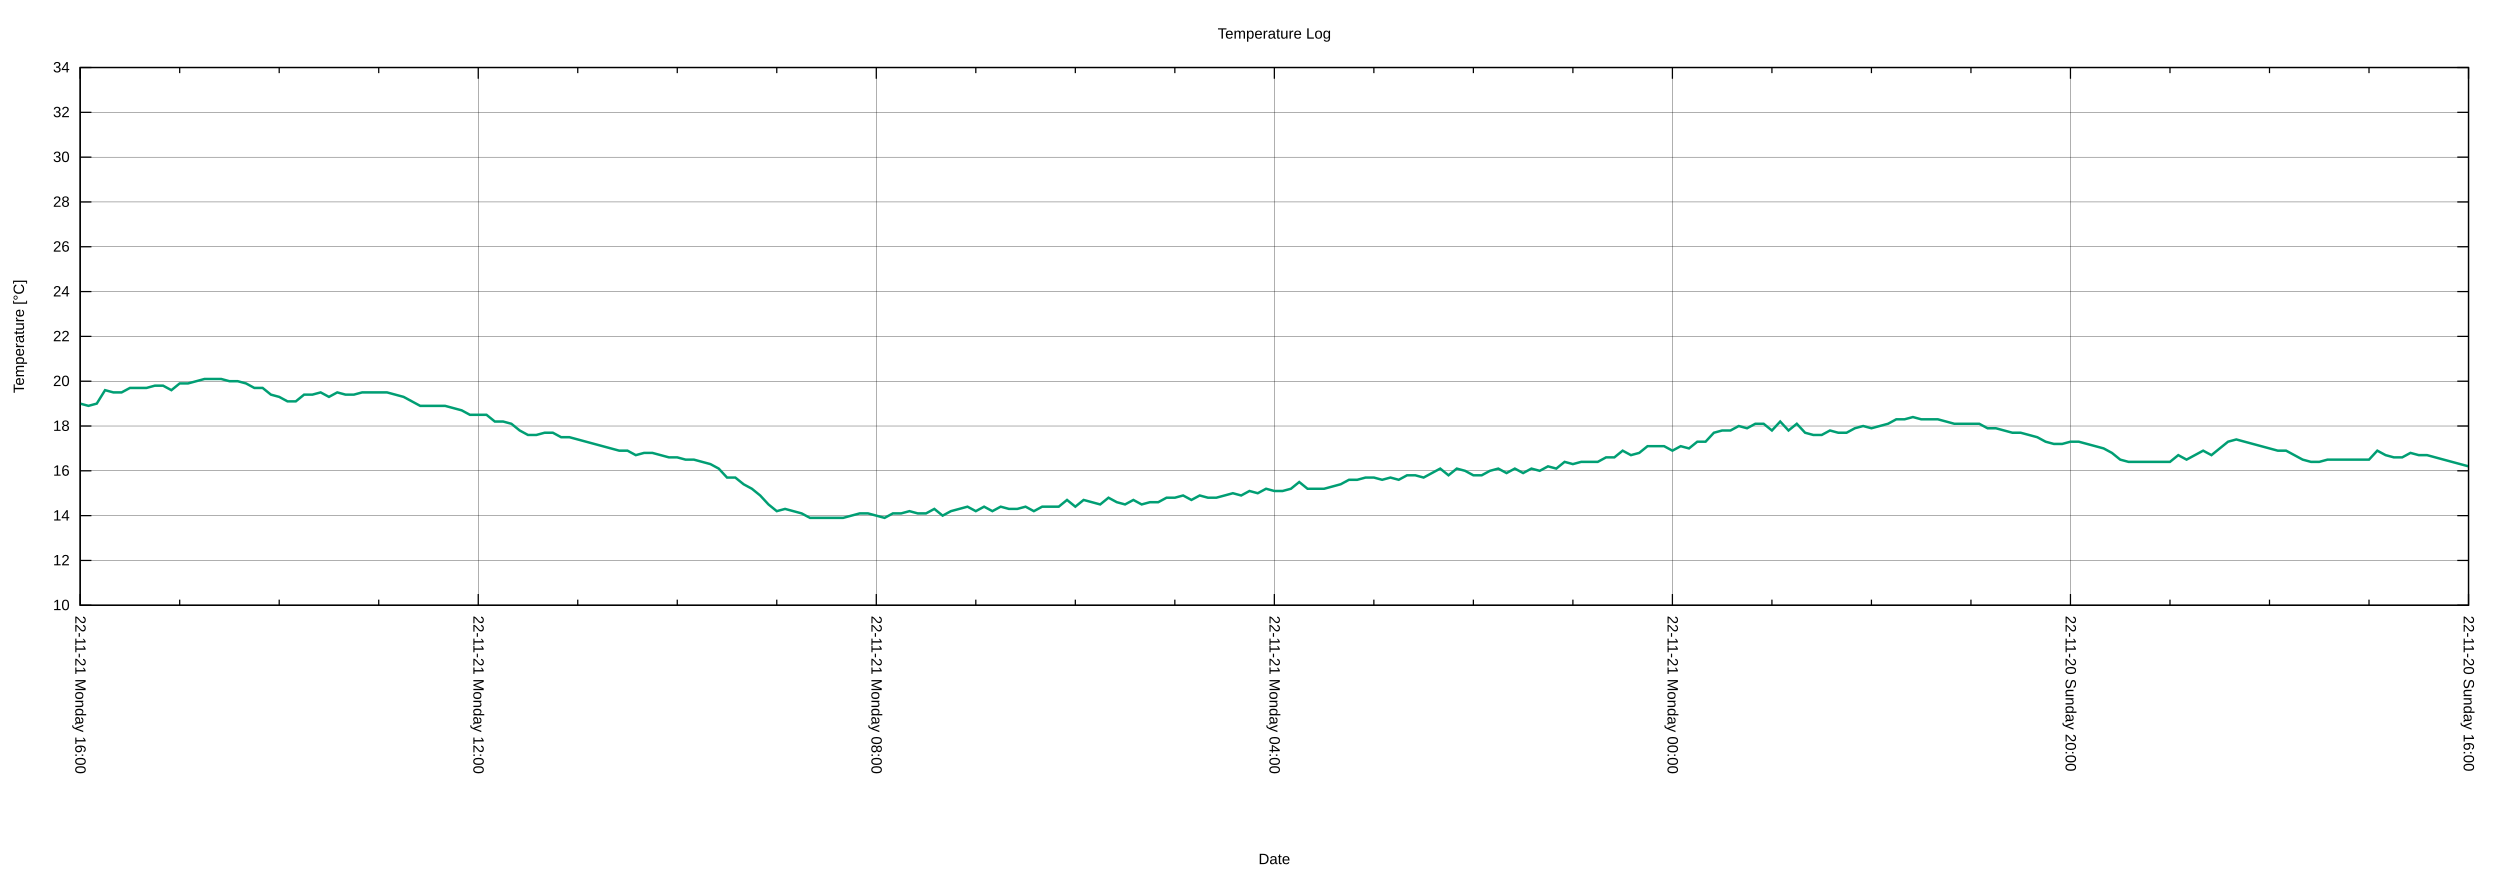
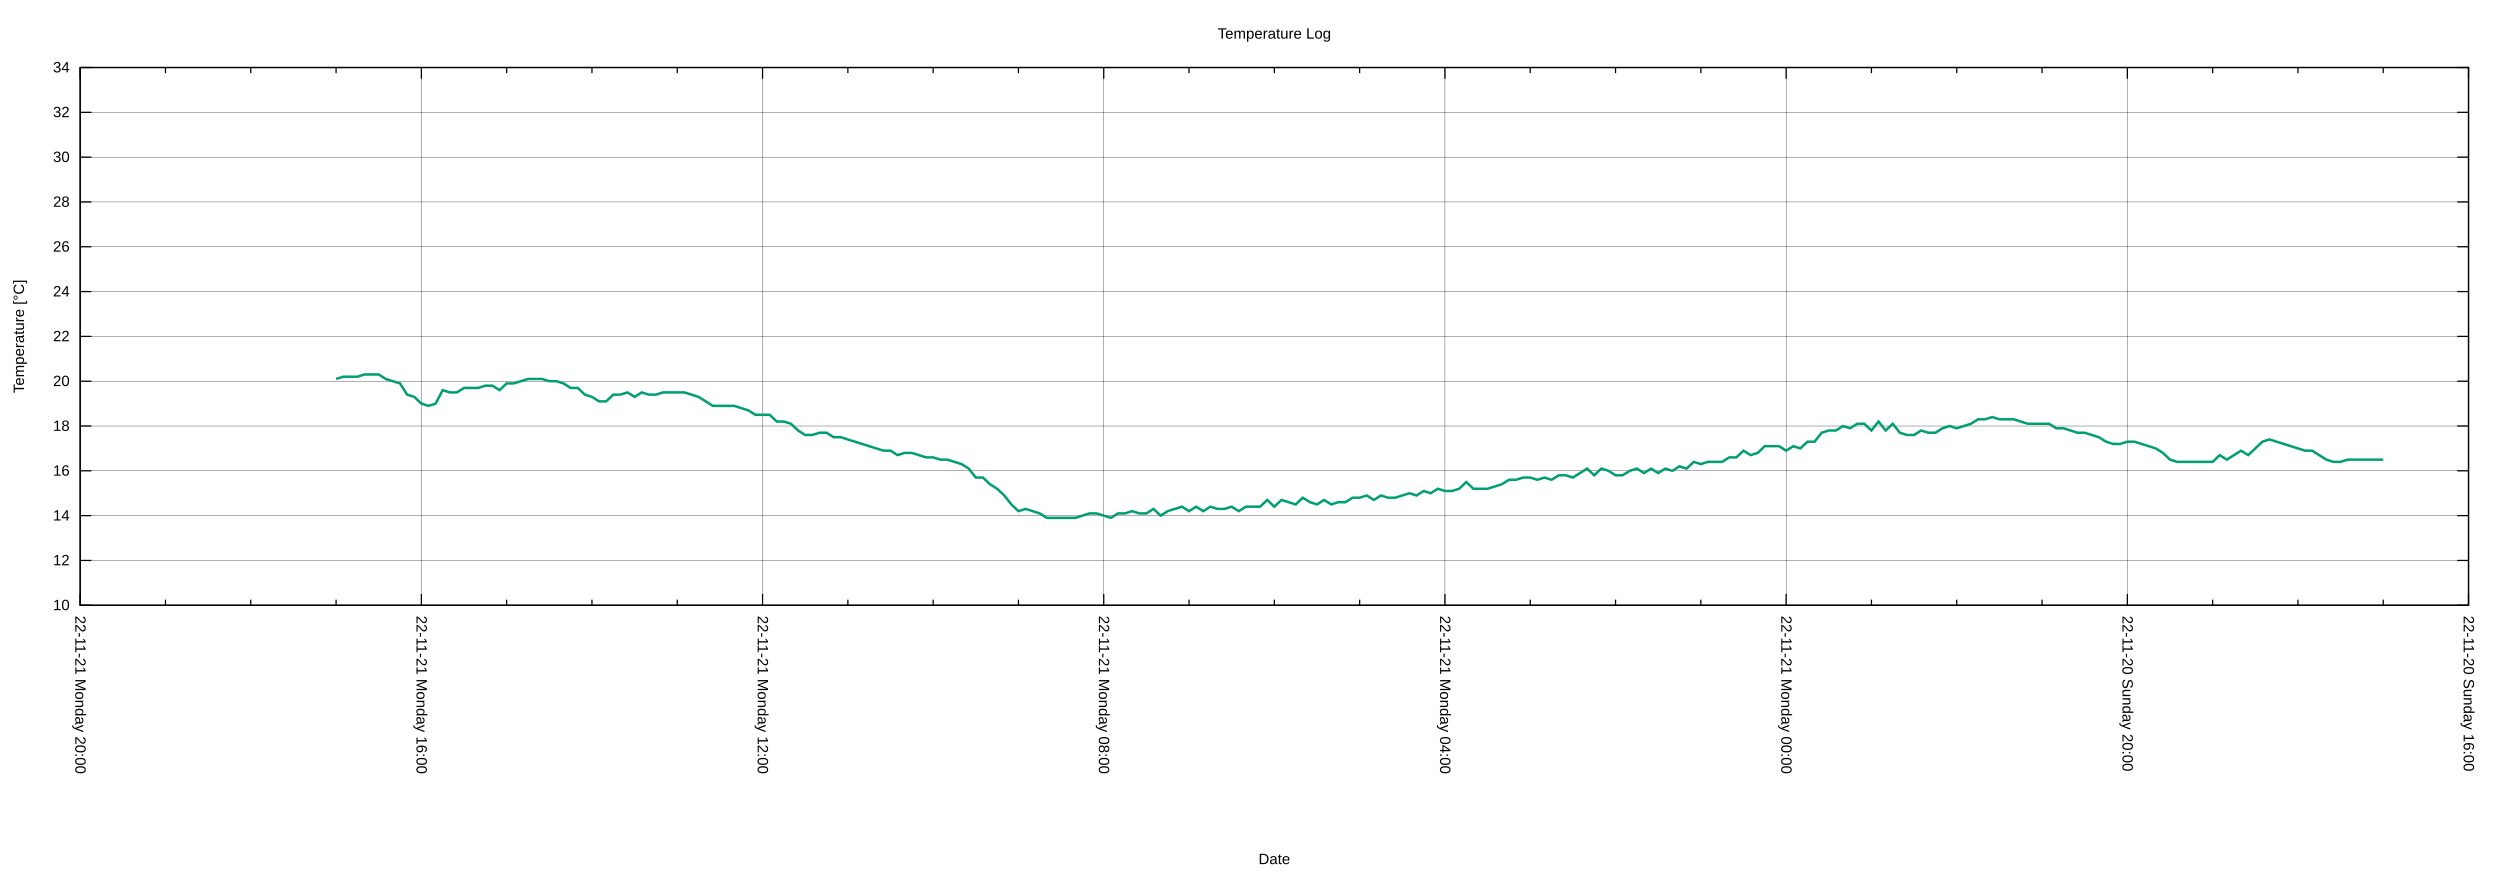
<svg xmlns="http://www.w3.org/2000/svg" xmlns:xlink="http://www.w3.org/1999/xlink" width="2000" height="700" viewBox="0 0 2000 700">
  <g id="gnuplot_canvas">
    <rect x="0" y="0" width="2000" height="700" fill="none" />
    <defs>
      <circle id="gpDot" r="0.5" stroke-width="0.5" stroke="currentColor" />
      <path id="gpPt0" stroke-width="0.222" stroke="currentColor" d="M-1,0 h2 M0,-1 v2" />
      <path id="gpPt1" stroke-width="0.222" stroke="currentColor" d="M-1,-1 L1,1 M1,-1 L-1,1" />
      <path id="gpPt2" stroke-width="0.222" stroke="currentColor" d="M-1,0 L1,0 M0,-1 L0,1 M-1,-1 L1,1 M-1,1 L1,-1" />
      <rect id="gpPt3" stroke-width="0.222" stroke="currentColor" x="-1" y="-1" width="2" height="2" />
      <rect id="gpPt4" stroke-width="0.222" stroke="currentColor" fill="currentColor" x="-1" y="-1" width="2" height="2" />
      <circle id="gpPt5" stroke-width="0.222" stroke="currentColor" cx="0" cy="0" r="1" />
      <use xlink:href="#gpPt5" id="gpPt6" fill="currentColor" stroke="none" />
      <path id="gpPt7" stroke-width="0.222" stroke="currentColor" d="M0,-1.33 L-1.33,0.67 L1.33,0.67 z" />
      <use xlink:href="#gpPt7" id="gpPt8" fill="currentColor" stroke="none" />
      <use xlink:href="#gpPt7" id="gpPt9" stroke="currentColor" transform="rotate(180)" />
      <use xlink:href="#gpPt9" id="gpPt10" fill="currentColor" stroke="none" />
      <use xlink:href="#gpPt3" id="gpPt11" stroke="currentColor" transform="rotate(45)" />
      <use xlink:href="#gpPt11" id="gpPt12" fill="currentColor" stroke="none" />
      <path id="gpPt13" stroke-width="0.222" stroke="currentColor" d="M0,1.330 L1.265,0.411 L0.782,-1.067 L-0.782,-1.076 L-1.265,0.411 z" />
      <use xlink:href="#gpPt13" id="gpPt14" fill="currentColor" stroke="none" />
      <filter id="textbox" filterUnits="objectBoundingBox" x="0" y="0" height="1" width="1">
        <feFlood flood-color="white" flood-opacity="1" result="bgnd" />
        <feComposite in="SourceGraphic" in2="bgnd" operator="atop" />
      </filter>
      <filter id="greybox" filterUnits="objectBoundingBox" x="0" y="0" height="1" width="1">
        <feFlood flood-color="lightgrey" flood-opacity="1" result="grey" />
        <feComposite in="SourceGraphic" in2="grey" operator="atop" />
      </filter>
    </defs>
    <g fill="none" color="white" stroke="currentColor" stroke-width="1.00" stroke-linecap="butt" stroke-linejoin="miter">
</g>
    <g fill="none" color="black" stroke="currentColor" stroke-width="1.00" stroke-linecap="butt" stroke-linejoin="miter">
</g>
    <g fill="none" color="black" stroke="black" stroke-width="0.25" stroke-linecap="butt" stroke-linejoin="miter">
</g>
    <g fill="none" color="black" stroke="currentColor" stroke-width="0.25" stroke-linecap="butt" stroke-linejoin="miter">
      <path stroke="black" class="gridline" d="M64.14,484.21 L1974.82,484.21  " />
    </g>
    <g fill="none" color="black" stroke="black" stroke-width="1.00" stroke-linecap="butt" stroke-linejoin="miter">
</g>
    <g fill="none" color="black" stroke="currentColor" stroke-width="1.00" stroke-linecap="butt" stroke-linejoin="miter">
      <path stroke="black" d="M64.14,484.21 L73.14,484.21 M1974.82,484.21 L1965.82,484.21  " />
      <g transform="translate(55.75,488.11)" stroke="none" fill="black" font-family="Arial" font-size="12.00" text-anchor="end">
        <text>
          <tspan font-family="Arial"> 10</tspan>
        </text>
      </g>
    </g>
    <g fill="none" color="black" stroke="currentColor" stroke-width="1.00" stroke-linecap="butt" stroke-linejoin="miter">
</g>
    <g fill="none" color="black" stroke="black" stroke-width="0.25" stroke-linecap="butt" stroke-linejoin="miter">
</g>
    <g fill="none" color="black" stroke="currentColor" stroke-width="0.25" stroke-linecap="butt" stroke-linejoin="miter">
      <path stroke="black" class="gridline" d="M64.14,448.36 L1974.82,448.36  " />
    </g>
    <g fill="none" color="black" stroke="black" stroke-width="1.00" stroke-linecap="butt" stroke-linejoin="miter">
</g>
    <g fill="none" color="black" stroke="currentColor" stroke-width="1.00" stroke-linecap="butt" stroke-linejoin="miter">
      <path stroke="black" d="M64.14,448.36 L73.14,448.36 M1974.82,448.36 L1965.82,448.36  " />
      <g transform="translate(55.75,452.26)" stroke="none" fill="black" font-family="Arial" font-size="12.00" text-anchor="end">
        <text>
          <tspan font-family="Arial"> 12</tspan>
        </text>
      </g>
    </g>
    <g fill="none" color="black" stroke="currentColor" stroke-width="1.00" stroke-linecap="butt" stroke-linejoin="miter">
</g>
    <g fill="none" color="black" stroke="black" stroke-width="0.25" stroke-linecap="butt" stroke-linejoin="miter">
</g>
    <g fill="none" color="black" stroke="currentColor" stroke-width="0.25" stroke-linecap="butt" stroke-linejoin="miter">
      <path stroke="black" class="gridline" d="M64.14,412.51 L1974.82,412.51  " />
    </g>
    <g fill="none" color="black" stroke="black" stroke-width="1.00" stroke-linecap="butt" stroke-linejoin="miter">
</g>
    <g fill="none" color="black" stroke="currentColor" stroke-width="1.00" stroke-linecap="butt" stroke-linejoin="miter">
      <path stroke="black" d="M64.14,412.51 L73.14,412.51 M1974.82,412.51 L1965.82,412.51  " />
      <g transform="translate(55.75,416.41)" stroke="none" fill="black" font-family="Arial" font-size="12.00" text-anchor="end">
        <text>
          <tspan font-family="Arial"> 14</tspan>
        </text>
      </g>
    </g>
    <g fill="none" color="black" stroke="currentColor" stroke-width="1.00" stroke-linecap="butt" stroke-linejoin="miter">
</g>
    <g fill="none" color="black" stroke="black" stroke-width="0.25" stroke-linecap="butt" stroke-linejoin="miter">
</g>
    <g fill="none" color="black" stroke="currentColor" stroke-width="0.25" stroke-linecap="butt" stroke-linejoin="miter">
      <path stroke="black" class="gridline" d="M64.14,376.66 L1974.82,376.66  " />
    </g>
    <g fill="none" color="black" stroke="black" stroke-width="1.00" stroke-linecap="butt" stroke-linejoin="miter">
</g>
    <g fill="none" color="black" stroke="currentColor" stroke-width="1.00" stroke-linecap="butt" stroke-linejoin="miter">
      <path stroke="black" d="M64.14,376.66 L73.14,376.66 M1974.82,376.66 L1965.82,376.66  " />
      <g transform="translate(55.75,380.56)" stroke="none" fill="black" font-family="Arial" font-size="12.00" text-anchor="end">
        <text>
          <tspan font-family="Arial"> 16</tspan>
        </text>
      </g>
    </g>
    <g fill="none" color="black" stroke="currentColor" stroke-width="1.00" stroke-linecap="butt" stroke-linejoin="miter">
</g>
    <g fill="none" color="black" stroke="black" stroke-width="0.25" stroke-linecap="butt" stroke-linejoin="miter">
</g>
    <g fill="none" color="black" stroke="currentColor" stroke-width="0.25" stroke-linecap="butt" stroke-linejoin="miter">
      <path stroke="black" class="gridline" d="M64.14,340.81 L1974.82,340.81  " />
    </g>
    <g fill="none" color="black" stroke="black" stroke-width="1.00" stroke-linecap="butt" stroke-linejoin="miter">
</g>
    <g fill="none" color="black" stroke="currentColor" stroke-width="1.00" stroke-linecap="butt" stroke-linejoin="miter">
      <path stroke="black" d="M64.14,340.81 L73.14,340.81 M1974.82,340.81 L1965.82,340.81  " />
      <g transform="translate(55.75,344.71)" stroke="none" fill="black" font-family="Arial" font-size="12.00" text-anchor="end">
        <text>
          <tspan font-family="Arial"> 18</tspan>
        </text>
      </g>
    </g>
    <g fill="none" color="black" stroke="currentColor" stroke-width="1.00" stroke-linecap="butt" stroke-linejoin="miter">
</g>
    <g fill="none" color="black" stroke="black" stroke-width="0.25" stroke-linecap="butt" stroke-linejoin="miter">
</g>
    <g fill="none" color="black" stroke="currentColor" stroke-width="0.25" stroke-linecap="butt" stroke-linejoin="miter">
      <path stroke="black" class="gridline" d="M64.14,304.96 L1974.82,304.96  " />
    </g>
    <g fill="none" color="black" stroke="black" stroke-width="1.00" stroke-linecap="butt" stroke-linejoin="miter">
</g>
    <g fill="none" color="black" stroke="currentColor" stroke-width="1.00" stroke-linecap="butt" stroke-linejoin="miter">
      <path stroke="black" d="M64.14,304.96 L73.14,304.96 M1974.82,304.96 L1965.82,304.96  " />
      <g transform="translate(55.75,308.86)" stroke="none" fill="black" font-family="Arial" font-size="12.00" text-anchor="end">
        <text>
          <tspan font-family="Arial"> 20</tspan>
        </text>
      </g>
    </g>
    <g fill="none" color="black" stroke="currentColor" stroke-width="1.00" stroke-linecap="butt" stroke-linejoin="miter">
</g>
    <g fill="none" color="black" stroke="black" stroke-width="0.25" stroke-linecap="butt" stroke-linejoin="miter">
</g>
    <g fill="none" color="black" stroke="currentColor" stroke-width="0.25" stroke-linecap="butt" stroke-linejoin="miter">
      <path stroke="black" class="gridline" d="M64.14,269.11 L1974.82,269.11  " />
    </g>
    <g fill="none" color="black" stroke="black" stroke-width="1.00" stroke-linecap="butt" stroke-linejoin="miter">
</g>
    <g fill="none" color="black" stroke="currentColor" stroke-width="1.00" stroke-linecap="butt" stroke-linejoin="miter">
      <path stroke="black" d="M64.14,269.11 L73.14,269.11 M1974.82,269.11 L1965.82,269.11  " />
      <g transform="translate(55.75,273.01)" stroke="none" fill="black" font-family="Arial" font-size="12.00" text-anchor="end">
        <text>
          <tspan font-family="Arial"> 22</tspan>
        </text>
      </g>
    </g>
    <g fill="none" color="black" stroke="currentColor" stroke-width="1.00" stroke-linecap="butt" stroke-linejoin="miter">
</g>
    <g fill="none" color="black" stroke="black" stroke-width="0.25" stroke-linecap="butt" stroke-linejoin="miter">
</g>
    <g fill="none" color="black" stroke="currentColor" stroke-width="0.25" stroke-linecap="butt" stroke-linejoin="miter">
      <path stroke="black" class="gridline" d="M64.14,233.26 L1974.82,233.26  " />
    </g>
    <g fill="none" color="black" stroke="black" stroke-width="1.00" stroke-linecap="butt" stroke-linejoin="miter">
</g>
    <g fill="none" color="black" stroke="currentColor" stroke-width="1.00" stroke-linecap="butt" stroke-linejoin="miter">
      <path stroke="black" d="M64.14,233.26 L73.14,233.26 M1974.82,233.26 L1965.82,233.26  " />
      <g transform="translate(55.75,237.16)" stroke="none" fill="black" font-family="Arial" font-size="12.00" text-anchor="end">
        <text>
          <tspan font-family="Arial"> 24</tspan>
        </text>
      </g>
    </g>
    <g fill="none" color="black" stroke="currentColor" stroke-width="1.00" stroke-linecap="butt" stroke-linejoin="miter">
</g>
    <g fill="none" color="black" stroke="black" stroke-width="0.25" stroke-linecap="butt" stroke-linejoin="miter">
</g>
    <g fill="none" color="black" stroke="currentColor" stroke-width="0.25" stroke-linecap="butt" stroke-linejoin="miter">
      <path stroke="black" class="gridline" d="M64.14,197.41 L1974.82,197.41  " />
    </g>
    <g fill="none" color="black" stroke="black" stroke-width="1.00" stroke-linecap="butt" stroke-linejoin="miter">
</g>
    <g fill="none" color="black" stroke="currentColor" stroke-width="1.00" stroke-linecap="butt" stroke-linejoin="miter">
      <path stroke="black" d="M64.14,197.41 L73.14,197.41 M1974.82,197.41 L1965.82,197.41  " />
      <g transform="translate(55.75,201.31)" stroke="none" fill="black" font-family="Arial" font-size="12.00" text-anchor="end">
        <text>
          <tspan font-family="Arial"> 26</tspan>
        </text>
      </g>
    </g>
    <g fill="none" color="black" stroke="currentColor" stroke-width="1.00" stroke-linecap="butt" stroke-linejoin="miter">
</g>
    <g fill="none" color="black" stroke="black" stroke-width="0.25" stroke-linecap="butt" stroke-linejoin="miter">
</g>
    <g fill="none" color="black" stroke="currentColor" stroke-width="0.25" stroke-linecap="butt" stroke-linejoin="miter">
      <path stroke="black" class="gridline" d="M64.14,161.56 L1974.82,161.56  " />
    </g>
    <g fill="none" color="black" stroke="black" stroke-width="1.00" stroke-linecap="butt" stroke-linejoin="miter">
</g>
    <g fill="none" color="black" stroke="currentColor" stroke-width="1.00" stroke-linecap="butt" stroke-linejoin="miter">
      <path stroke="black" d="M64.14,161.56 L73.14,161.56 M1974.82,161.56 L1965.82,161.56  " />
      <g transform="translate(55.75,165.46)" stroke="none" fill="black" font-family="Arial" font-size="12.00" text-anchor="end">
        <text>
          <tspan font-family="Arial"> 28</tspan>
        </text>
      </g>
    </g>
    <g fill="none" color="black" stroke="currentColor" stroke-width="1.00" stroke-linecap="butt" stroke-linejoin="miter">
</g>
    <g fill="none" color="black" stroke="black" stroke-width="0.25" stroke-linecap="butt" stroke-linejoin="miter">
</g>
    <g fill="none" color="black" stroke="currentColor" stroke-width="0.25" stroke-linecap="butt" stroke-linejoin="miter">
      <path stroke="black" class="gridline" d="M64.14,125.71 L1974.82,125.71  " />
    </g>
    <g fill="none" color="black" stroke="black" stroke-width="1.00" stroke-linecap="butt" stroke-linejoin="miter">
</g>
    <g fill="none" color="black" stroke="currentColor" stroke-width="1.00" stroke-linecap="butt" stroke-linejoin="miter">
      <path stroke="black" d="M64.14,125.71 L73.14,125.71 M1974.82,125.71 L1965.82,125.71  " />
      <g transform="translate(55.75,129.61)" stroke="none" fill="black" font-family="Arial" font-size="12.00" text-anchor="end">
        <text>
          <tspan font-family="Arial"> 30</tspan>
        </text>
      </g>
    </g>
    <g fill="none" color="black" stroke="currentColor" stroke-width="1.00" stroke-linecap="butt" stroke-linejoin="miter">
</g>
    <g fill="none" color="black" stroke="black" stroke-width="0.25" stroke-linecap="butt" stroke-linejoin="miter">
</g>
    <g fill="none" color="black" stroke="currentColor" stroke-width="0.25" stroke-linecap="butt" stroke-linejoin="miter">
      <path stroke="black" class="gridline" d="M64.14,89.86 L1974.82,89.86  " />
    </g>
    <g fill="none" color="black" stroke="black" stroke-width="1.00" stroke-linecap="butt" stroke-linejoin="miter">
</g>
    <g fill="none" color="black" stroke="currentColor" stroke-width="1.00" stroke-linecap="butt" stroke-linejoin="miter">
      <path stroke="black" d="M64.14,89.86 L73.14,89.86 M1974.82,89.86 L1965.82,89.86  " />
      <g transform="translate(55.75,93.76)" stroke="none" fill="black" font-family="Arial" font-size="12.00" text-anchor="end">
        <text>
          <tspan font-family="Arial"> 32</tspan>
        </text>
      </g>
    </g>
    <g fill="none" color="black" stroke="currentColor" stroke-width="1.00" stroke-linecap="butt" stroke-linejoin="miter">
</g>
    <g fill="none" color="black" stroke="black" stroke-width="0.25" stroke-linecap="butt" stroke-linejoin="miter">
</g>
    <g fill="none" color="black" stroke="currentColor" stroke-width="0.25" stroke-linecap="butt" stroke-linejoin="miter">
      <path stroke="black" class="gridline" d="M64.14,54.01 L1974.82,54.01  " />
    </g>
    <g fill="none" color="black" stroke="black" stroke-width="1.00" stroke-linecap="butt" stroke-linejoin="miter">
</g>
    <g fill="none" color="black" stroke="currentColor" stroke-width="1.00" stroke-linecap="butt" stroke-linejoin="miter">
      <path stroke="black" d="M64.14,54.01 L73.14,54.01 M1974.82,54.01 L1965.82,54.01  " />
      <g transform="translate(55.75,57.91)" stroke="none" fill="black" font-family="Arial" font-size="12.00" text-anchor="end">
        <text>
          <tspan font-family="Arial"> 34</tspan>
        </text>
      </g>
    </g>
    <g fill="none" color="black" stroke="currentColor" stroke-width="1.00" stroke-linecap="butt" stroke-linejoin="miter">
</g>
    <g fill="none" color="black" stroke="black" stroke-width="0.25" stroke-linecap="butt" stroke-linejoin="miter">
</g>
    <g fill="none" color="black" stroke="currentColor" stroke-width="0.25" stroke-linecap="butt" stroke-linejoin="miter">
      <path stroke="black" class="gridline" d="M1974.82,484.21 L1974.82,54.01  " />
    </g>
    <g fill="none" color="black" stroke="black" stroke-width="1.00" stroke-linecap="butt" stroke-linejoin="miter">
</g>
    <g fill="none" color="black" stroke="currentColor" stroke-width="1.00" stroke-linecap="butt" stroke-linejoin="miter">
      <path stroke="black" d="M1974.82,484.21 L1974.82,475.21 M1974.82,54.01 L1974.82,63.01  " />
      <g transform="translate(1970.92,492.60) rotate(90)" stroke="none" fill="black" font-family="Arial" font-size="12.00" text-anchor="start">
        <text>
          <tspan font-family="Arial">22-11-20 Sunday 16:00</tspan>
        </text>
      </g>
    </g>
    <g fill="none" color="black" stroke="currentColor" stroke-width="1.00" stroke-linecap="butt" stroke-linejoin="miter">
-       <path stroke="black" d="M1895.21,484.21 L1895.21,479.71 M1895.21,54.01 L1895.21,58.51 M1815.60,484.21 L1815.60,479.71 M1815.60,54.01 L1815.60,58.51   M1735.99,484.21 L1735.99,479.71 M1735.99,54.01 L1735.99,58.51  " />
-     </g>
-     <g fill="none" color="black" stroke="black" stroke-width="0.25" stroke-linecap="butt" stroke-linejoin="miter">
- </g>
-     <g fill="none" color="black" stroke="currentColor" stroke-width="0.25" stroke-linecap="butt" stroke-linejoin="miter">
-       <path stroke="black" class="gridline" d="M1656.37,484.21 L1656.37,54.01  " />
-     </g>
-     <g fill="none" color="black" stroke="black" stroke-width="1.00" stroke-linecap="butt" stroke-linejoin="miter">
- </g>
-     <g fill="none" color="black" stroke="currentColor" stroke-width="1.00" stroke-linecap="butt" stroke-linejoin="miter">
-       <path stroke="black" d="M1656.37,484.21 L1656.37,475.21 M1656.37,54.01 L1656.37,63.01  " />
-       <g transform="translate(1652.47,492.60) rotate(90)" stroke="none" fill="black" font-family="Arial" font-size="12.00" text-anchor="start">
+       <path stroke="black" d="M1906.58,484.21 L1906.58,479.71 M1906.58,54.01 L1906.58,58.51 M1838.34,484.21 L1838.34,479.71 M1838.34,54.01 L1838.34,58.51   M1770.10,484.21 L1770.10,479.71 M1770.10,54.01 L1770.10,58.51  " />
+     </g>
+     <g fill="none" color="black" stroke="black" stroke-width="0.25" stroke-linecap="butt" stroke-linejoin="miter">
+ </g>
+     <g fill="none" color="black" stroke="currentColor" stroke-width="0.25" stroke-linecap="butt" stroke-linejoin="miter">
+       <path stroke="black" class="gridline" d="M1701.87,484.21 L1701.87,54.01  " />
+     </g>
+     <g fill="none" color="black" stroke="black" stroke-width="1.00" stroke-linecap="butt" stroke-linejoin="miter">
+ </g>
+     <g fill="none" color="black" stroke="currentColor" stroke-width="1.00" stroke-linecap="butt" stroke-linejoin="miter">
+       <path stroke="black" d="M1701.87,484.21 L1701.87,475.21 M1701.87,54.01 L1701.87,63.01  " />
+       <g transform="translate(1697.97,492.60) rotate(90)" stroke="none" fill="black" font-family="Arial" font-size="12.00" text-anchor="start">
        <text>
          <tspan font-family="Arial">22-11-20 Sunday 20:00</tspan>
        </text>
      </g>
    </g>
    <g fill="none" color="black" stroke="currentColor" stroke-width="1.00" stroke-linecap="butt" stroke-linejoin="miter">
-       <path stroke="black" d="M1576.76,484.21 L1576.76,479.71 M1576.76,54.01 L1576.76,58.51 M1497.15,484.21 L1497.15,479.71 M1497.15,54.01 L1497.15,58.51   M1417.54,484.21 L1417.54,479.71 M1417.54,54.01 L1417.54,58.51  " />
-     </g>
-     <g fill="none" color="black" stroke="black" stroke-width="0.25" stroke-linecap="butt" stroke-linejoin="miter">
- </g>
-     <g fill="none" color="black" stroke="currentColor" stroke-width="0.25" stroke-linecap="butt" stroke-linejoin="miter">
-       <path stroke="black" class="gridline" d="M1337.93,484.21 L1337.93,54.01  " />
-     </g>
-     <g fill="none" color="black" stroke="black" stroke-width="1.00" stroke-linecap="butt" stroke-linejoin="miter">
- </g>
-     <g fill="none" color="black" stroke="currentColor" stroke-width="1.00" stroke-linecap="butt" stroke-linejoin="miter">
-       <path stroke="black" d="M1337.93,484.21 L1337.93,475.21 M1337.93,54.01 L1337.93,63.01  " />
-       <g transform="translate(1334.03,492.60) rotate(90)" stroke="none" fill="black" font-family="Arial" font-size="12.00" text-anchor="start">
+       <path stroke="black" d="M1633.63,484.21 L1633.63,479.71 M1633.63,54.01 L1633.63,58.51 M1565.39,484.21 L1565.39,479.71 M1565.39,54.01 L1565.39,58.51   M1497.15,484.21 L1497.15,479.71 M1497.15,54.01 L1497.15,58.51  " />
+     </g>
+     <g fill="none" color="black" stroke="black" stroke-width="0.25" stroke-linecap="butt" stroke-linejoin="miter">
+ </g>
+     <g fill="none" color="black" stroke="currentColor" stroke-width="0.25" stroke-linecap="butt" stroke-linejoin="miter">
+       <path stroke="black" class="gridline" d="M1428.91,484.21 L1428.91,54.01  " />
+     </g>
+     <g fill="none" color="black" stroke="black" stroke-width="1.00" stroke-linecap="butt" stroke-linejoin="miter">
+ </g>
+     <g fill="none" color="black" stroke="currentColor" stroke-width="1.00" stroke-linecap="butt" stroke-linejoin="miter">
+       <path stroke="black" d="M1428.91,484.21 L1428.91,475.21 M1428.91,54.01 L1428.91,63.01  " />
+       <g transform="translate(1425.01,492.60) rotate(90)" stroke="none" fill="black" font-family="Arial" font-size="12.00" text-anchor="start">
        <text>
          <tspan font-family="Arial">22-11-21 Monday 00:00</tspan>
        </text>
      </g>
    </g>
    <g fill="none" color="black" stroke="currentColor" stroke-width="1.00" stroke-linecap="butt" stroke-linejoin="miter">
-       <path stroke="black" d="M1258.32,484.21 L1258.32,479.71 M1258.32,54.01 L1258.32,58.51 M1178.70,484.21 L1178.70,479.71 M1178.70,54.01 L1178.70,58.51   M1099.09,484.21 L1099.09,479.71 M1099.09,54.01 L1099.09,58.51  " />
-     </g>
-     <g fill="none" color="black" stroke="black" stroke-width="0.25" stroke-linecap="butt" stroke-linejoin="miter">
- </g>
-     <g fill="none" color="black" stroke="currentColor" stroke-width="0.25" stroke-linecap="butt" stroke-linejoin="miter">
-       <path stroke="black" class="gridline" d="M1019.48,484.21 L1019.48,54.01  " />
-     </g>
-     <g fill="none" color="black" stroke="black" stroke-width="1.00" stroke-linecap="butt" stroke-linejoin="miter">
- </g>
-     <g fill="none" color="black" stroke="currentColor" stroke-width="1.00" stroke-linecap="butt" stroke-linejoin="miter">
-       <path stroke="black" d="M1019.48,484.21 L1019.48,475.21 M1019.48,54.01 L1019.48,63.01  " />
-       <g transform="translate(1015.58,492.60) rotate(90)" stroke="none" fill="black" font-family="Arial" font-size="12.00" text-anchor="start">
+       <path stroke="black" d="M1360.67,484.21 L1360.67,479.71 M1360.67,54.01 L1360.67,58.51 M1292.43,484.21 L1292.43,479.71 M1292.43,54.01 L1292.43,58.51   M1224.20,484.21 L1224.20,479.71 M1224.20,54.01 L1224.20,58.51  " />
+     </g>
+     <g fill="none" color="black" stroke="black" stroke-width="0.25" stroke-linecap="butt" stroke-linejoin="miter">
+ </g>
+     <g fill="none" color="black" stroke="currentColor" stroke-width="0.25" stroke-linecap="butt" stroke-linejoin="miter">
+       <path stroke="black" class="gridline" d="M1155.96,484.21 L1155.96,54.01  " />
+     </g>
+     <g fill="none" color="black" stroke="black" stroke-width="1.00" stroke-linecap="butt" stroke-linejoin="miter">
+ </g>
+     <g fill="none" color="black" stroke="currentColor" stroke-width="1.00" stroke-linecap="butt" stroke-linejoin="miter">
+       <path stroke="black" d="M1155.96,484.21 L1155.96,475.21 M1155.96,54.01 L1155.96,63.01  " />
+       <g transform="translate(1152.06,492.60) rotate(90)" stroke="none" fill="black" font-family="Arial" font-size="12.00" text-anchor="start">
        <text>
          <tspan font-family="Arial">22-11-21 Monday 04:00</tspan>
        </text>
      </g>
    </g>
    <g fill="none" color="black" stroke="currentColor" stroke-width="1.00" stroke-linecap="butt" stroke-linejoin="miter">
-       <path stroke="black" d="M939.87,484.21 L939.87,479.71 M939.87,54.01 L939.87,58.51 M860.26,484.21 L860.26,479.71 M860.26,54.01 L860.26,58.51   M780.65,484.21 L780.65,479.71 M780.65,54.01 L780.65,58.51  " />
-     </g>
-     <g fill="none" color="black" stroke="black" stroke-width="0.25" stroke-linecap="butt" stroke-linejoin="miter">
- </g>
-     <g fill="none" color="black" stroke="currentColor" stroke-width="0.25" stroke-linecap="butt" stroke-linejoin="miter">
-       <path stroke="black" class="gridline" d="M701.03,484.21 L701.03,54.01  " />
-     </g>
-     <g fill="none" color="black" stroke="black" stroke-width="1.00" stroke-linecap="butt" stroke-linejoin="miter">
- </g>
-     <g fill="none" color="black" stroke="currentColor" stroke-width="1.00" stroke-linecap="butt" stroke-linejoin="miter">
-       <path stroke="black" d="M701.03,484.21 L701.03,475.21 M701.03,54.01 L701.03,63.01  " />
-       <g transform="translate(697.13,492.60) rotate(90)" stroke="none" fill="black" font-family="Arial" font-size="12.00" text-anchor="start">
+       <path stroke="black" d="M1087.72,484.21 L1087.72,479.71 M1087.72,54.01 L1087.72,58.51 M1019.48,484.21 L1019.48,479.71 M1019.48,54.01 L1019.48,58.51   M951.24,484.21 L951.24,479.71 M951.24,54.01 L951.24,58.51  " />
+     </g>
+     <g fill="none" color="black" stroke="black" stroke-width="0.25" stroke-linecap="butt" stroke-linejoin="miter">
+ </g>
+     <g fill="none" color="black" stroke="currentColor" stroke-width="0.25" stroke-linecap="butt" stroke-linejoin="miter">
+       <path stroke="black" class="gridline" d="M883.00,484.21 L883.00,54.01  " />
+     </g>
+     <g fill="none" color="black" stroke="black" stroke-width="1.00" stroke-linecap="butt" stroke-linejoin="miter">
+ </g>
+     <g fill="none" color="black" stroke="currentColor" stroke-width="1.00" stroke-linecap="butt" stroke-linejoin="miter">
+       <path stroke="black" d="M883.00,484.21 L883.00,475.21 M883.00,54.01 L883.00,63.01  " />
+       <g transform="translate(879.10,492.60) rotate(90)" stroke="none" fill="black" font-family="Arial" font-size="12.00" text-anchor="start">
        <text>
          <tspan font-family="Arial">22-11-21 Monday 08:00</tspan>
        </text>
      </g>
    </g>
    <g fill="none" color="black" stroke="currentColor" stroke-width="1.00" stroke-linecap="butt" stroke-linejoin="miter">
-       <path stroke="black" d="M621.42,484.21 L621.42,479.71 M621.42,54.01 L621.42,58.51 M541.81,484.21 L541.81,479.71 M541.81,54.01 L541.81,58.51   M462.20,484.21 L462.20,479.71 M462.20,54.01 L462.20,58.51  " />
-     </g>
-     <g fill="none" color="black" stroke="black" stroke-width="0.25" stroke-linecap="butt" stroke-linejoin="miter">
- </g>
-     <g fill="none" color="black" stroke="currentColor" stroke-width="0.25" stroke-linecap="butt" stroke-linejoin="miter">
-       <path stroke="black" class="gridline" d="M382.59,484.21 L382.59,54.01  " />
-     </g>
-     <g fill="none" color="black" stroke="black" stroke-width="1.00" stroke-linecap="butt" stroke-linejoin="miter">
- </g>
-     <g fill="none" color="black" stroke="currentColor" stroke-width="1.00" stroke-linecap="butt" stroke-linejoin="miter">
-       <path stroke="black" d="M382.59,484.21 L382.59,475.21 M382.59,54.01 L382.59,63.01  " />
-       <g transform="translate(378.69,492.60) rotate(90)" stroke="none" fill="black" font-family="Arial" font-size="12.00" text-anchor="start">
+       <path stroke="black" d="M814.76,484.21 L814.76,479.71 M814.76,54.01 L814.76,58.51 M746.53,484.21 L746.53,479.71 M746.53,54.01 L746.53,58.51   M678.29,484.21 L678.29,479.71 M678.29,54.01 L678.29,58.51  " />
+     </g>
+     <g fill="none" color="black" stroke="black" stroke-width="0.25" stroke-linecap="butt" stroke-linejoin="miter">
+ </g>
+     <g fill="none" color="black" stroke="currentColor" stroke-width="0.25" stroke-linecap="butt" stroke-linejoin="miter">
+       <path stroke="black" class="gridline" d="M610.05,484.21 L610.05,54.01  " />
+     </g>
+     <g fill="none" color="black" stroke="black" stroke-width="1.00" stroke-linecap="butt" stroke-linejoin="miter">
+ </g>
+     <g fill="none" color="black" stroke="currentColor" stroke-width="1.00" stroke-linecap="butt" stroke-linejoin="miter">
+       <path stroke="black" d="M610.05,484.21 L610.05,475.21 M610.05,54.01 L610.05,63.01  " />
+       <g transform="translate(606.15,492.60) rotate(90)" stroke="none" fill="black" font-family="Arial" font-size="12.00" text-anchor="start">
        <text>
          <tspan font-family="Arial">22-11-21 Monday 12:00</tspan>
        </text>
      </g>
    </g>
    <g fill="none" color="black" stroke="currentColor" stroke-width="1.00" stroke-linecap="butt" stroke-linejoin="miter">
-       <path stroke="black" d="M302.98,484.21 L302.98,479.71 M302.98,54.01 L302.98,58.51 M223.36,484.21 L223.36,479.71 M223.36,54.01 L223.36,58.51   M143.75,484.21 L143.75,479.71 M143.75,54.01 L143.75,58.51  " />
+       <path stroke="black" d="M541.81,484.21 L541.81,479.71 M541.81,54.01 L541.81,58.51 M473.57,484.21 L473.57,479.71 M473.57,54.01 L473.57,58.51   M405.33,484.21 L405.33,479.71 M405.33,54.01 L405.33,58.51  " />
+     </g>
+     <g fill="none" color="black" stroke="black" stroke-width="0.25" stroke-linecap="butt" stroke-linejoin="miter">
+ </g>
+     <g fill="none" color="black" stroke="currentColor" stroke-width="0.25" stroke-linecap="butt" stroke-linejoin="miter">
+       <path stroke="black" class="gridline" d="M337.09,484.21 L337.09,54.01  " />
+     </g>
+     <g fill="none" color="black" stroke="black" stroke-width="1.00" stroke-linecap="butt" stroke-linejoin="miter">
+ </g>
+     <g fill="none" color="black" stroke="currentColor" stroke-width="1.00" stroke-linecap="butt" stroke-linejoin="miter">
+       <path stroke="black" d="M337.09,484.21 L337.09,475.21 M337.09,54.01 L337.09,63.01  " />
+       <g transform="translate(333.19,492.60) rotate(90)" stroke="none" fill="black" font-family="Arial" font-size="12.00" text-anchor="start">
+         <text>
+           <tspan font-family="Arial">22-11-21 Monday 16:00</tspan>
+         </text>
+       </g>
+     </g>
+     <g fill="none" color="black" stroke="currentColor" stroke-width="1.00" stroke-linecap="butt" stroke-linejoin="miter">
+       <path stroke="black" d="M268.86,484.21 L268.86,479.71 M268.86,54.01 L268.86,58.51 M200.62,484.21 L200.62,479.71 M200.62,54.01 L200.62,58.51   M132.38,484.21 L132.38,479.71 M132.38,54.01 L132.38,58.51  " />
    </g>
    <g fill="none" color="black" stroke="black" stroke-width="0.25" stroke-linecap="butt" stroke-linejoin="miter">
</g>
    <g fill="none" color="black" stroke="currentColor" stroke-width="0.25" stroke-linecap="butt" stroke-linejoin="miter">
      <path stroke="black" class="gridline" d="M64.14,484.21 L64.14,54.01  " />
    </g>
    <g fill="none" color="black" stroke="black" stroke-width="1.00" stroke-linecap="butt" stroke-linejoin="miter">
</g>
    <g fill="none" color="black" stroke="currentColor" stroke-width="1.00" stroke-linecap="butt" stroke-linejoin="miter">
      <path stroke="black" d="M64.14,484.21 L64.14,475.21 M64.14,54.01 L64.14,63.01  " />
      <g transform="translate(60.24,492.60) rotate(90)" stroke="none" fill="black" font-family="Arial" font-size="12.00" text-anchor="start">
        <text>
-           <tspan font-family="Arial">22-11-21 Monday 16:00</tspan>
+           <tspan font-family="Arial">22-11-21 Monday 20:00</tspan>
        </text>
      </g>
    </g>
    <g fill="none" color="black" stroke="currentColor" stroke-width="1.00" stroke-linecap="butt" stroke-linejoin="miter">
</g>
    <g fill="none" color="black" stroke="currentColor" stroke-width="1.00" stroke-linecap="butt" stroke-linejoin="miter">
      <path stroke="black" d="M64.14,54.01 L64.14,484.21 L1974.82,484.21 L1974.82,54.01 L64.14,54.01 Z  " />
    </g>
    <g fill="none" color="black" stroke="currentColor" stroke-width="1.00" stroke-linecap="butt" stroke-linejoin="miter">
      <g transform="translate(19.18,269.11) rotate(270)" stroke="none" fill="black" font-family="Arial" font-size="12.00" text-anchor="middle">
        <text>
          <tspan font-family="Arial">Temperature [°C]</tspan>
        </text>
      </g>
    </g>
    <g fill="none" color="black" stroke="currentColor" stroke-width="1.00" stroke-linecap="butt" stroke-linejoin="miter">
      <g transform="translate(1019.48,691.30)" stroke="none" fill="black" font-family="Arial" font-size="12.00" text-anchor="middle">
        <text>
          <tspan font-family="Arial">Date</tspan>
        </text>
      </g>
    </g>
    <g fill="none" color="black" stroke="currentColor" stroke-width="1.00" stroke-linecap="butt" stroke-linejoin="miter">
</g>
    <g id="gnuplot_plot_1">
      <g fill="none" color="white" stroke="currentColor" stroke-width="2.00" stroke-linecap="butt" stroke-linejoin="miter">
</g>
      <g fill="none" color="black" stroke="currentColor" stroke-width="2.00" stroke-linecap="butt" stroke-linejoin="miter">
-         <path stroke="rgb(  0, 158, 115)" d="M64.14,322.88 L70.77,324.68 L77.41,322.88 L84.04,312.13 L90.68,313.92 L97.31,313.92 L103.95,310.34 L110.58,310.34   L117.21,310.34 L123.85,308.54 L130.48,308.54 L137.12,312.13 L143.75,306.75 L150.39,306.75 L157.02,304.96 L163.65,303.17   L170.29,303.17 L176.92,303.17 L183.56,304.96 L190.19,304.96 L196.83,306.75 L203.46,310.34 L210.09,310.34 L216.73,315.71   L223.36,317.51 L230.00,321.09 L236.63,321.09 L243.27,315.71 L249.90,315.71 L256.53,313.92 L263.17,317.51 L269.80,313.92   L276.44,315.71 L283.07,315.71 L289.71,313.92 L296.34,313.92 L302.98,313.92 L309.61,313.92 L316.24,315.71 L322.88,317.51   L329.51,321.09 L336.15,324.68 L342.78,324.68 L349.42,324.68 L356.05,324.68 L362.68,326.47 L369.32,328.26 L375.95,331.85   L382.59,331.85 L389.22,331.85 L395.86,337.22 L402.49,337.22 L409.12,339.02 L415.76,344.39 L422.39,347.98 L429.03,347.98   L435.66,346.19 L442.30,346.19 L448.93,349.77 L455.56,349.77 L462.20,351.56 L468.83,353.36 L475.47,355.15 L482.10,356.94   L488.74,358.73 L495.37,360.53 L502.00,360.53 L508.64,364.11 L515.27,362.32 L521.91,362.32 L528.54,364.11 L535.18,365.90   L541.81,365.90 L548.44,367.70 L555.08,367.70 L561.71,369.49 L568.35,371.28 L574.98,374.87 L581.62,382.04 L588.25,382.04   L594.88,387.41 L601.52,391.00 L608.15,396.38 L614.79,403.55 L621.42,408.92 L628.06,407.13 L634.69,408.92 L641.32,410.72   L647.96,414.30 L654.59,414.30 L661.23,414.30 L667.86,414.30 L674.50,414.30 L681.13,412.51 L687.76,410.72 L694.40,410.72   L701.03,412.51 L707.67,414.30 L714.30,410.72 L720.94,410.72 L727.57,408.92 L734.20,410.72 L740.84,410.72 L747.47,407.13   L754.11,412.51 L760.74,408.92 L767.38,407.13 L774.01,405.34 L780.65,408.92 L787.28,405.34 L793.91,408.92 L800.55,405.34   L807.18,407.13 L813.82,407.13 L820.45,405.34 L827.09,408.92 L833.72,405.34 L840.35,405.34 L846.99,405.34 L853.62,399.96   L860.26,405.34 L866.89,399.96 L873.53,401.75 L880.16,403.55 L886.79,398.17 L893.43,401.75 L900.06,403.55 L906.70,399.96   L913.33,403.55 L919.97,401.75 L926.60,401.75 L933.23,398.17 L939.87,398.17 L946.50,396.38 L953.14,399.96 L959.77,396.38   L966.41,398.17 L973.04,398.17 L979.67,396.38 L986.31,394.58 L992.94,396.38 L999.58,392.79 L1006.21,394.58 L1012.85,391.00   L1019.48,392.79 L1026.11,392.79 L1032.75,391.00 L1039.38,385.62 L1046.02,391.00 L1052.65,391.00 L1059.29,391.00 L1065.92,389.21   L1072.55,387.41 L1079.19,383.83 L1085.82,383.83 L1092.46,382.04 L1099.09,382.04 L1105.73,383.83 L1112.36,382.04 L1118.99,383.83   L1125.63,380.24 L1132.26,380.24 L1138.90,382.04 L1145.53,378.45 L1152.17,374.87 L1158.80,380.24 L1165.43,374.87 L1172.07,376.66   L1178.70,380.24 L1185.34,380.24 L1191.97,376.66 L1198.61,374.87 L1205.24,378.45 L1211.87,374.87 L1218.51,378.45 L1225.14,374.87   L1231.78,376.66 L1238.41,373.07 L1245.05,374.87 L1251.68,369.49 L1258.32,371.28 L1264.95,369.49 L1271.58,369.49 L1278.22,369.49   L1284.85,365.90 L1291.49,365.90 L1298.12,360.53 L1304.76,364.11 L1311.39,362.32 L1318.02,356.94 L1324.66,356.94 L1331.29,356.94   L1337.93,360.53 L1344.56,356.94 L1351.20,358.73 L1357.83,353.36 L1364.46,353.36 L1371.10,346.19 L1377.73,344.39 L1384.37,344.39   L1391.00,340.81 L1397.64,342.60 L1404.27,339.02 L1410.90,339.02 L1417.54,344.39 L1424.17,337.22 L1430.81,344.39 L1437.44,339.02   L1444.08,346.19 L1450.71,347.98 L1457.34,347.98 L1463.98,344.39 L1470.61,346.19 L1477.25,346.19 L1483.88,342.60 L1490.52,340.81   L1497.15,342.60 L1503.78,340.81 L1510.42,339.02 L1517.05,335.43 L1523.69,335.43 L1530.32,333.64 L1536.96,335.43 L1543.59,335.43   L1550.22,335.43 L1556.86,337.22 L1563.49,339.02 L1570.13,339.02 L1576.76,339.02 L1583.40,339.02 L1590.03,342.60 L1596.66,342.60   L1603.30,344.39 L1609.93,346.19 L1616.57,346.19 L1623.20,347.98 L1629.84,349.77 L1636.47,353.36 L1643.10,355.15 L1649.74,355.15   L1656.37,353.36 L1663.01,353.36 L1669.64,355.15 L1676.28,356.94 L1682.91,358.73 L1689.54,362.32 L1696.18,367.70 L1702.81,369.49   L1709.45,369.49 L1716.08,369.49 L1722.72,369.49 L1729.35,369.49 L1735.99,369.49 L1742.62,364.11 L1749.25,367.70 L1755.89,364.11   L1762.52,360.53 L1769.16,364.11 L1775.79,358.73 L1782.43,353.36 L1789.06,351.56 L1795.69,353.36 L1802.33,355.15 L1808.96,356.94   L1815.60,358.73 L1822.23,360.53 L1828.87,360.53 L1835.50,364.11 L1842.13,367.70 L1848.77,369.49 L1855.40,369.49 L1862.04,367.70   L1868.67,367.70 L1875.31,367.70 L1881.94,367.70 L1888.57,367.70 L1895.21,367.70 L1901.84,360.53 L1908.48,364.11 L1915.11,365.90   L1921.75,365.90 L1928.38,362.32 L1935.01,364.11 L1941.65,364.11 L1948.28,365.90 L1954.92,367.70 L1961.55,369.49 L1968.19,371.28   L1974.82,373.07  " />
+         <path stroke="rgb(  0, 158, 115)" d="M268.86,303.17 L274.54,301.37 L280.23,301.37 L285.92,301.37 L291.60,299.58 L297.29,299.58 L302.98,299.58 L308.66,303.17   L314.35,304.96 L320.03,306.75 L325.72,315.71 L331.41,317.51 L337.09,322.88 L342.78,324.68 L348.47,322.88 L354.15,312.13   L359.84,313.92 L365.53,313.92 L371.21,310.34 L376.90,310.34 L382.59,310.34 L388.27,308.54 L393.96,308.54 L399.65,312.13   L405.33,306.75 L411.02,306.75 L416.71,304.96 L422.39,303.17 L428.08,303.17 L433.77,303.17 L439.45,304.96 L445.14,304.96   L450.83,306.75 L456.51,310.34 L462.20,310.34 L467.88,315.71 L473.57,317.51 L479.26,321.09 L484.94,321.09 L490.63,315.71   L496.32,315.71 L502.00,313.92 L507.69,317.51 L513.38,313.92 L519.06,315.71 L524.75,315.71 L530.44,313.92 L536.12,313.92   L541.81,313.92 L547.50,313.92 L553.18,315.71 L558.87,317.51 L564.56,321.09 L570.24,324.68 L575.93,324.68 L581.62,324.68   L587.30,324.68 L592.99,326.47 L598.68,328.26 L604.36,331.85 L610.05,331.85 L615.74,331.85 L621.42,337.22 L627.11,337.22   L632.79,339.02 L638.48,344.39 L644.17,347.98 L649.85,347.98 L655.54,346.19 L661.23,346.19 L666.91,349.77 L672.60,349.77   L678.29,351.56 L683.97,353.36 L689.66,355.15 L695.35,356.94 L701.03,358.73 L706.72,360.53 L712.41,360.53 L718.09,364.11   L723.78,362.32 L729.47,362.32 L735.15,364.11 L740.84,365.90 L746.53,365.90 L752.21,367.70 L757.90,367.70 L763.59,369.49   L769.27,371.28 L774.96,374.87 L780.65,382.04 L786.33,382.04 L792.02,387.41 L797.70,391.00 L803.39,396.38 L809.08,403.55   L814.76,408.92 L820.45,407.13 L826.14,408.92 L831.82,410.72 L837.51,414.30 L843.20,414.30 L848.88,414.30 L854.57,414.30   L860.26,414.30 L865.94,412.51 L871.63,410.72 L877.32,410.72 L883.00,412.51 L888.69,414.30 L894.38,410.72 L900.06,410.72   L905.75,408.92 L911.44,410.72 L917.12,410.72 L922.81,407.13 L928.50,412.51 L934.18,408.92 L939.87,407.13 L945.55,405.34   L951.24,408.92 L956.93,405.34 L962.61,408.92 L968.30,405.34 L973.99,407.13 L979.67,407.13 L985.36,405.34 L991.05,408.92   L996.73,405.34 L1002.42,405.34 L1008.11,405.34 L1013.79,399.96 L1019.48,405.34 L1025.17,399.96 L1030.85,401.75 L1036.54,403.55   L1042.23,398.17 L1047.91,401.75 L1053.60,403.55 L1059.29,399.96 L1064.97,403.55 L1070.66,401.75 L1076.35,401.75 L1082.03,398.17   L1087.72,398.17 L1093.41,396.38 L1099.09,399.96 L1104.78,396.38 L1110.46,398.17 L1116.15,398.17 L1121.84,396.38 L1127.52,394.58   L1133.21,396.38 L1138.90,392.79 L1144.58,394.58 L1150.27,391.00 L1155.96,392.79 L1161.64,392.79 L1167.33,391.00 L1173.02,385.62   L1178.70,391.00 L1184.39,391.00 L1190.08,391.00 L1195.76,389.21 L1201.45,387.41 L1207.14,383.83 L1212.82,383.83 L1218.51,382.04   L1224.20,382.04 L1229.88,383.83 L1235.57,382.04 L1241.26,383.83 L1246.94,380.24 L1252.63,380.24 L1258.32,382.04 L1264.00,378.45   L1269.69,374.87 L1275.37,380.24 L1281.06,374.87 L1286.75,376.66 L1292.43,380.24 L1298.12,380.24 L1303.81,376.66 L1309.49,374.87   L1315.18,378.45 L1320.87,374.87 L1326.55,378.45 L1332.24,374.87 L1337.93,376.66 L1343.61,373.07 L1349.30,374.87 L1354.99,369.49   L1360.67,371.28 L1366.36,369.49 L1372.05,369.49 L1377.73,369.49 L1383.42,365.90 L1389.11,365.90 L1394.79,360.53 L1400.48,364.11   L1406.17,362.32 L1411.85,356.94 L1417.54,356.94 L1423.22,356.94 L1428.91,360.53 L1434.60,356.94 L1440.28,358.73 L1445.97,353.36   L1451.66,353.36 L1457.34,346.19 L1463.03,344.39 L1468.72,344.39 L1474.40,340.81 L1480.09,342.60 L1485.78,339.02 L1491.46,339.02   L1497.15,344.39 L1502.84,337.22 L1508.52,344.39 L1514.21,339.02 L1519.90,346.19 L1525.58,347.98 L1531.27,347.98 L1536.96,344.39   L1542.64,346.19 L1548.33,346.19 L1554.02,342.60 L1559.70,340.81 L1565.39,342.60 L1571.08,340.81 L1576.76,339.02 L1582.45,335.43   L1588.13,335.43 L1593.82,333.64 L1599.51,335.43 L1605.19,335.43 L1610.88,335.43 L1616.57,337.22 L1622.25,339.02 L1627.94,339.02   L1633.63,339.02 L1639.31,339.02 L1645.00,342.60 L1650.69,342.60 L1656.37,344.39 L1662.06,346.19 L1667.75,346.19 L1673.43,347.98   L1679.12,349.77 L1684.81,353.36 L1690.49,355.15 L1696.18,355.15 L1701.87,353.36 L1707.55,353.36 L1713.24,355.15 L1718.93,356.94   L1724.61,358.73 L1730.30,362.32 L1735.99,367.70 L1741.67,369.49 L1747.36,369.49 L1753.04,369.49 L1758.73,369.49 L1764.42,369.49   L1770.10,369.49 L1775.79,364.11 L1781.48,367.70 L1787.16,364.11 L1792.85,360.53 L1798.54,364.11 L1804.22,358.73 L1809.91,353.36   L1815.60,351.56 L1821.28,353.36 L1826.97,355.15 L1832.66,356.94 L1838.34,358.73 L1844.03,360.53 L1849.72,360.53 L1855.40,364.11   L1861.09,367.70 L1866.78,369.49 L1872.46,369.49 L1878.15,367.70 L1883.84,367.70 L1889.52,367.70 L1895.21,367.70 L1900.89,367.70   L1906.58,367.70  " />
      </g>
    </g>
    <g fill="none" color="black" stroke="currentColor" stroke-width="2.00" stroke-linecap="butt" stroke-linejoin="miter">
</g>
    <g fill="none" color="black" stroke="black" stroke-width="1.00" stroke-linecap="butt" stroke-linejoin="miter">
</g>
    <g fill="none" color="black" stroke="currentColor" stroke-width="1.00" stroke-linecap="butt" stroke-linejoin="miter">
      <path stroke="black" d="M64.14,54.01 L64.14,484.21 L1974.82,484.21 L1974.82,54.01 L64.14,54.01 Z  " />
    </g>
    <g fill="none" color="black" stroke="currentColor" stroke-width="1.00" stroke-linecap="butt" stroke-linejoin="miter">
      <g transform="translate(1019.48,30.91)" stroke="none" fill="black" font-family="Arial" font-size="12.00" text-anchor="middle">
        <text>
          <tspan font-family="Arial">Temperature Log</tspan>
        </text>
      </g>
    </g>
    <g fill="none" color="black" stroke="currentColor" stroke-width="1.00" stroke-linecap="butt" stroke-linejoin="miter">
</g>
  </g>
</svg>
